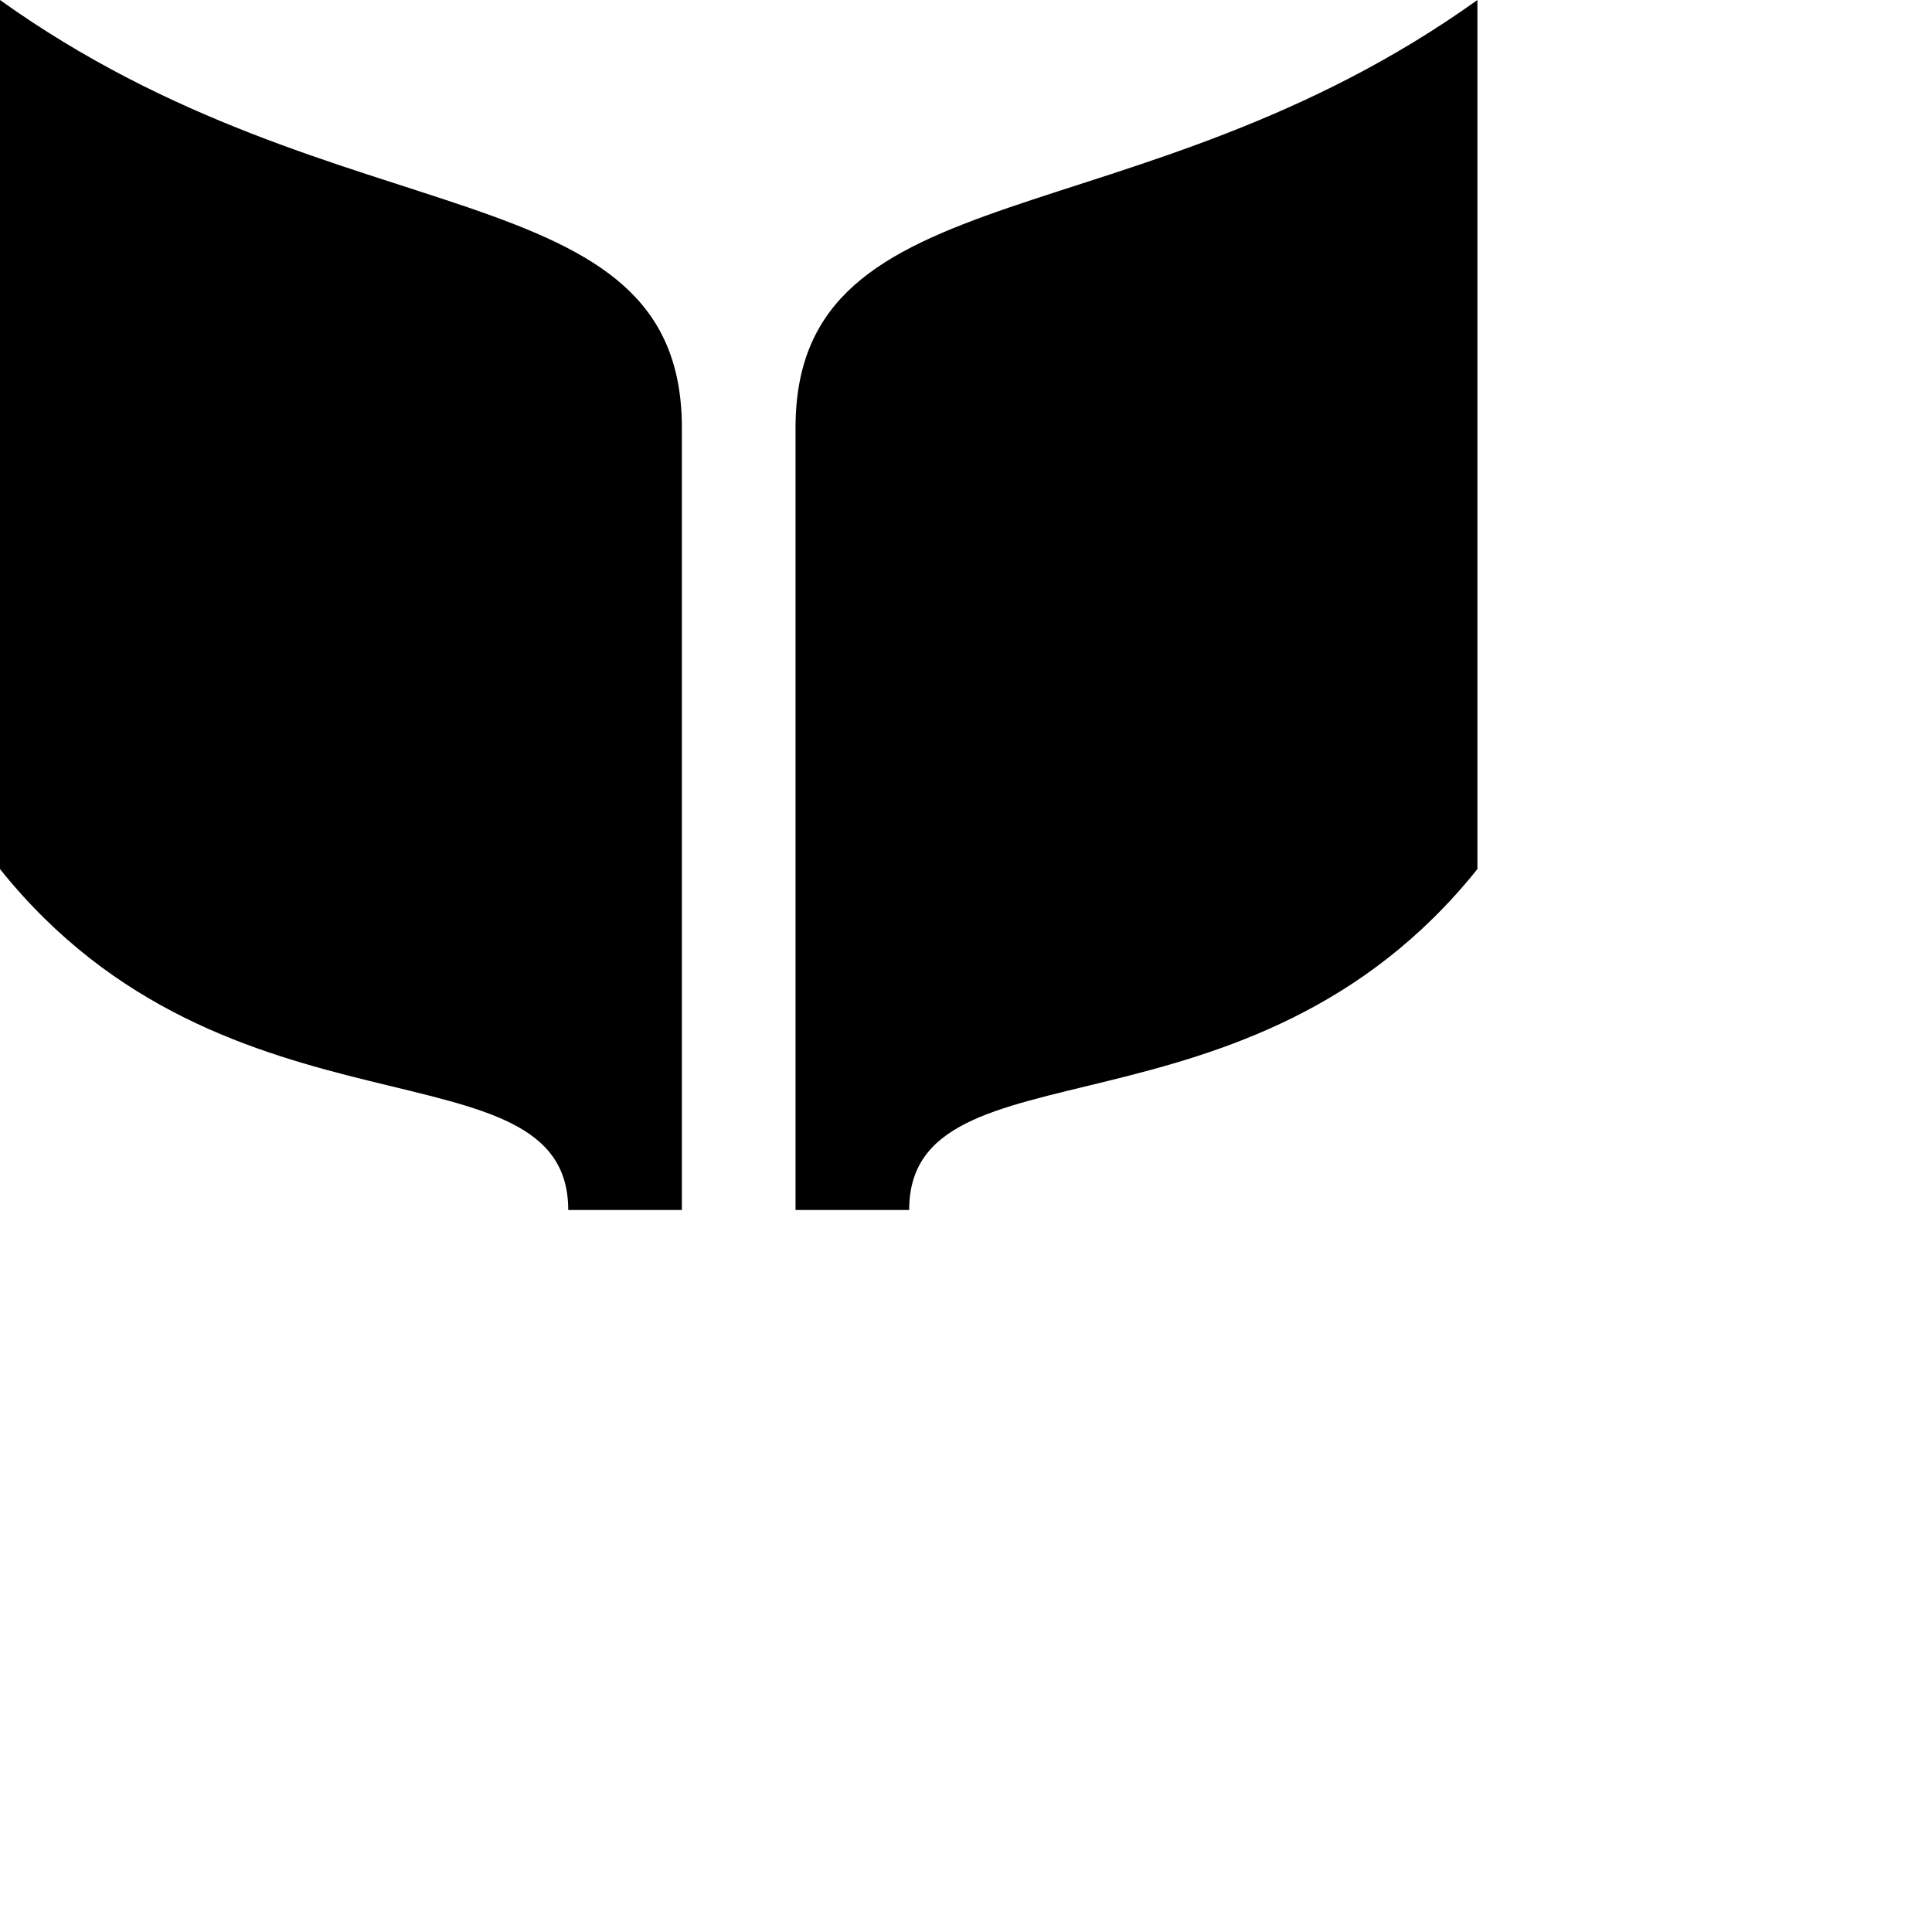
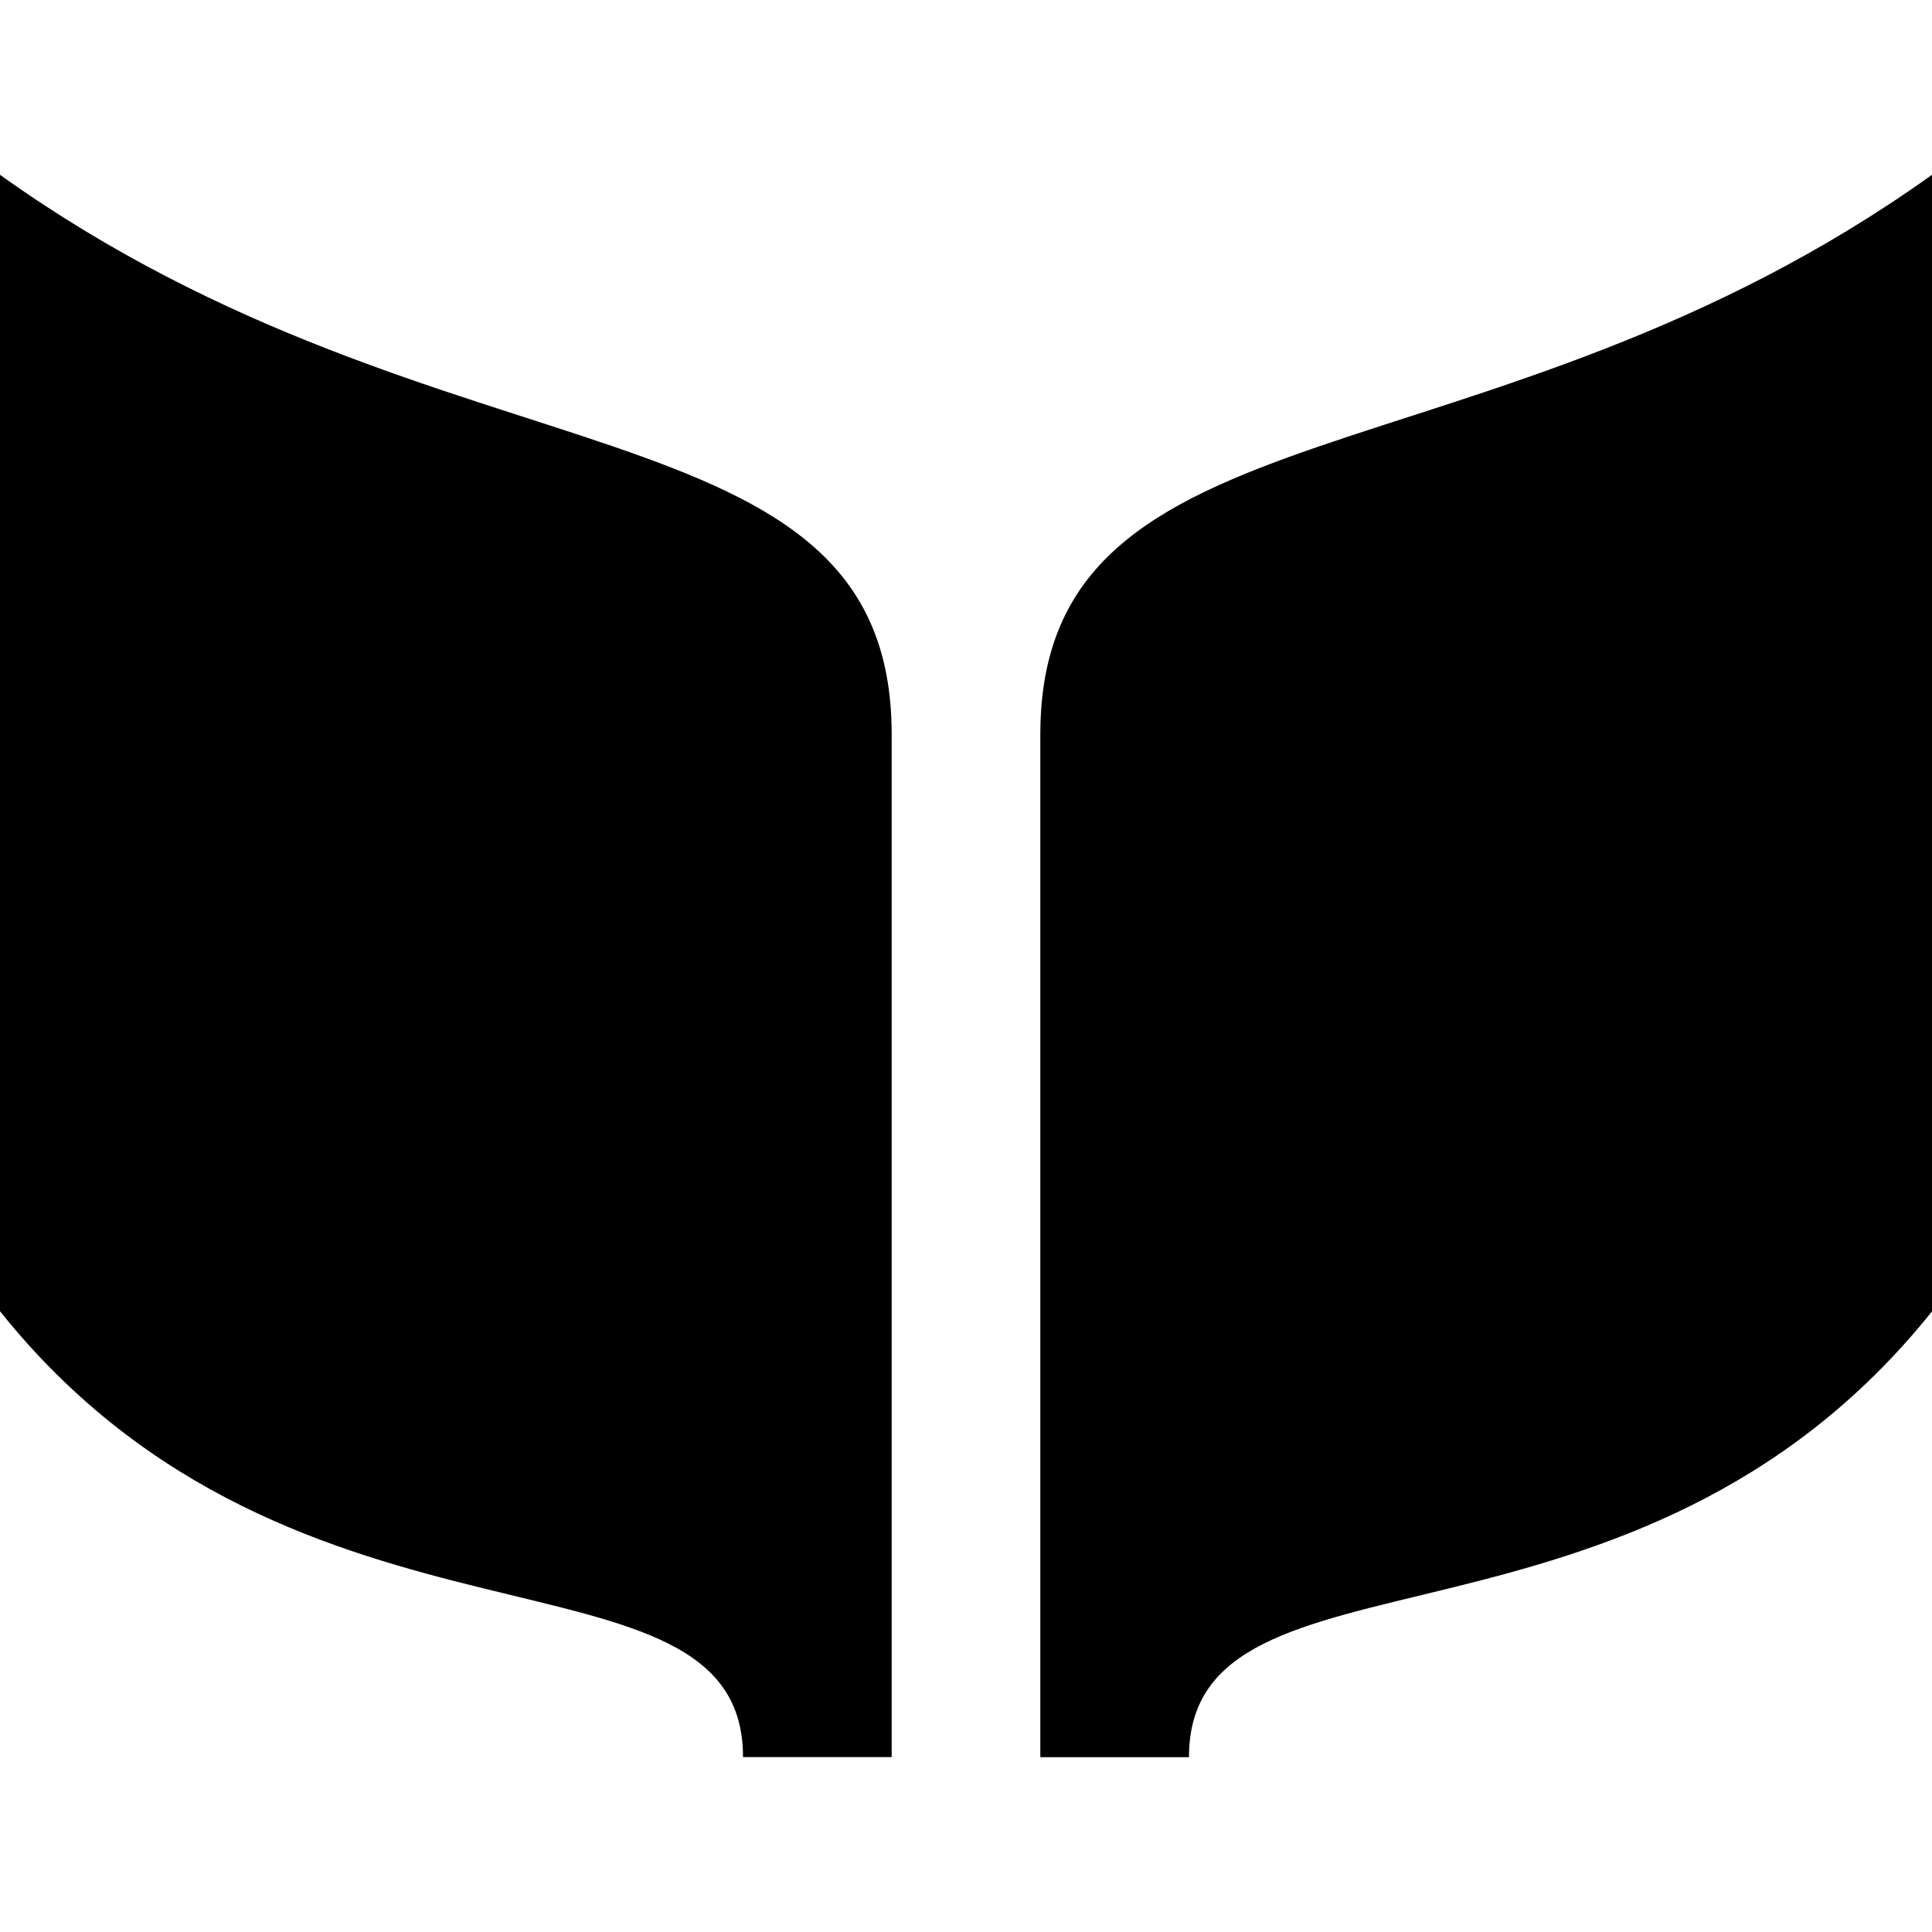
- <svg xmlns="http://www.w3.org/2000/svg" version="1.1" width="17" height="17" id="svg4619">
+ <svg xmlns="http://www.w3.org/2000/svg" version="1.1" width="17" height="17" id="svg4619" viewBox="0 0 17 17">
  <defs id="defs4621" />
-   <path d="m 0,0 0,7.647 c 2,2.5 5,1.471 5,3 l 1,0 0,-6.882 c 0,-2.294 -3,-1.618 -6,-3.765 z m 13,0 c -3,2.147 -6,1.471 -6,3.765 l 0,6.882 1,0 c 0,-1.529 3,-0.5 5,-3 z" id="path7994-9-9-2-1" style="color:#000000;fill:#000000;fill-opacity:1;fill-rule:nonzero;stroke:none;stroke-width:1;marker:none;visibility:visible;display:inline;overflow:visible;enable-background:accumulate" />
+   <path d="M 0,1.538 0,11.538 c 2.615,3.269 6.538,1.923 6.538,3.923 l 1.308,0 0,-9 C 7.846,3.462 3.923,4.346 0,1.538 Z m 17,0 C 13.077,4.346 9.154,3.462 9.154,6.462 l 0,9 1.308,0 c 0,-2 3.923,-0.654 6.538,-3.923 z" id="path7994-9-9-2-1" style="color:#000000;display:inline;overflow:visible;visibility:visible;fill:#000000;fill-opacity:1;fill-rule:nonzero;stroke:none;stroke-width:1.308;marker:none;enable-background:accumulate" />
</svg>
